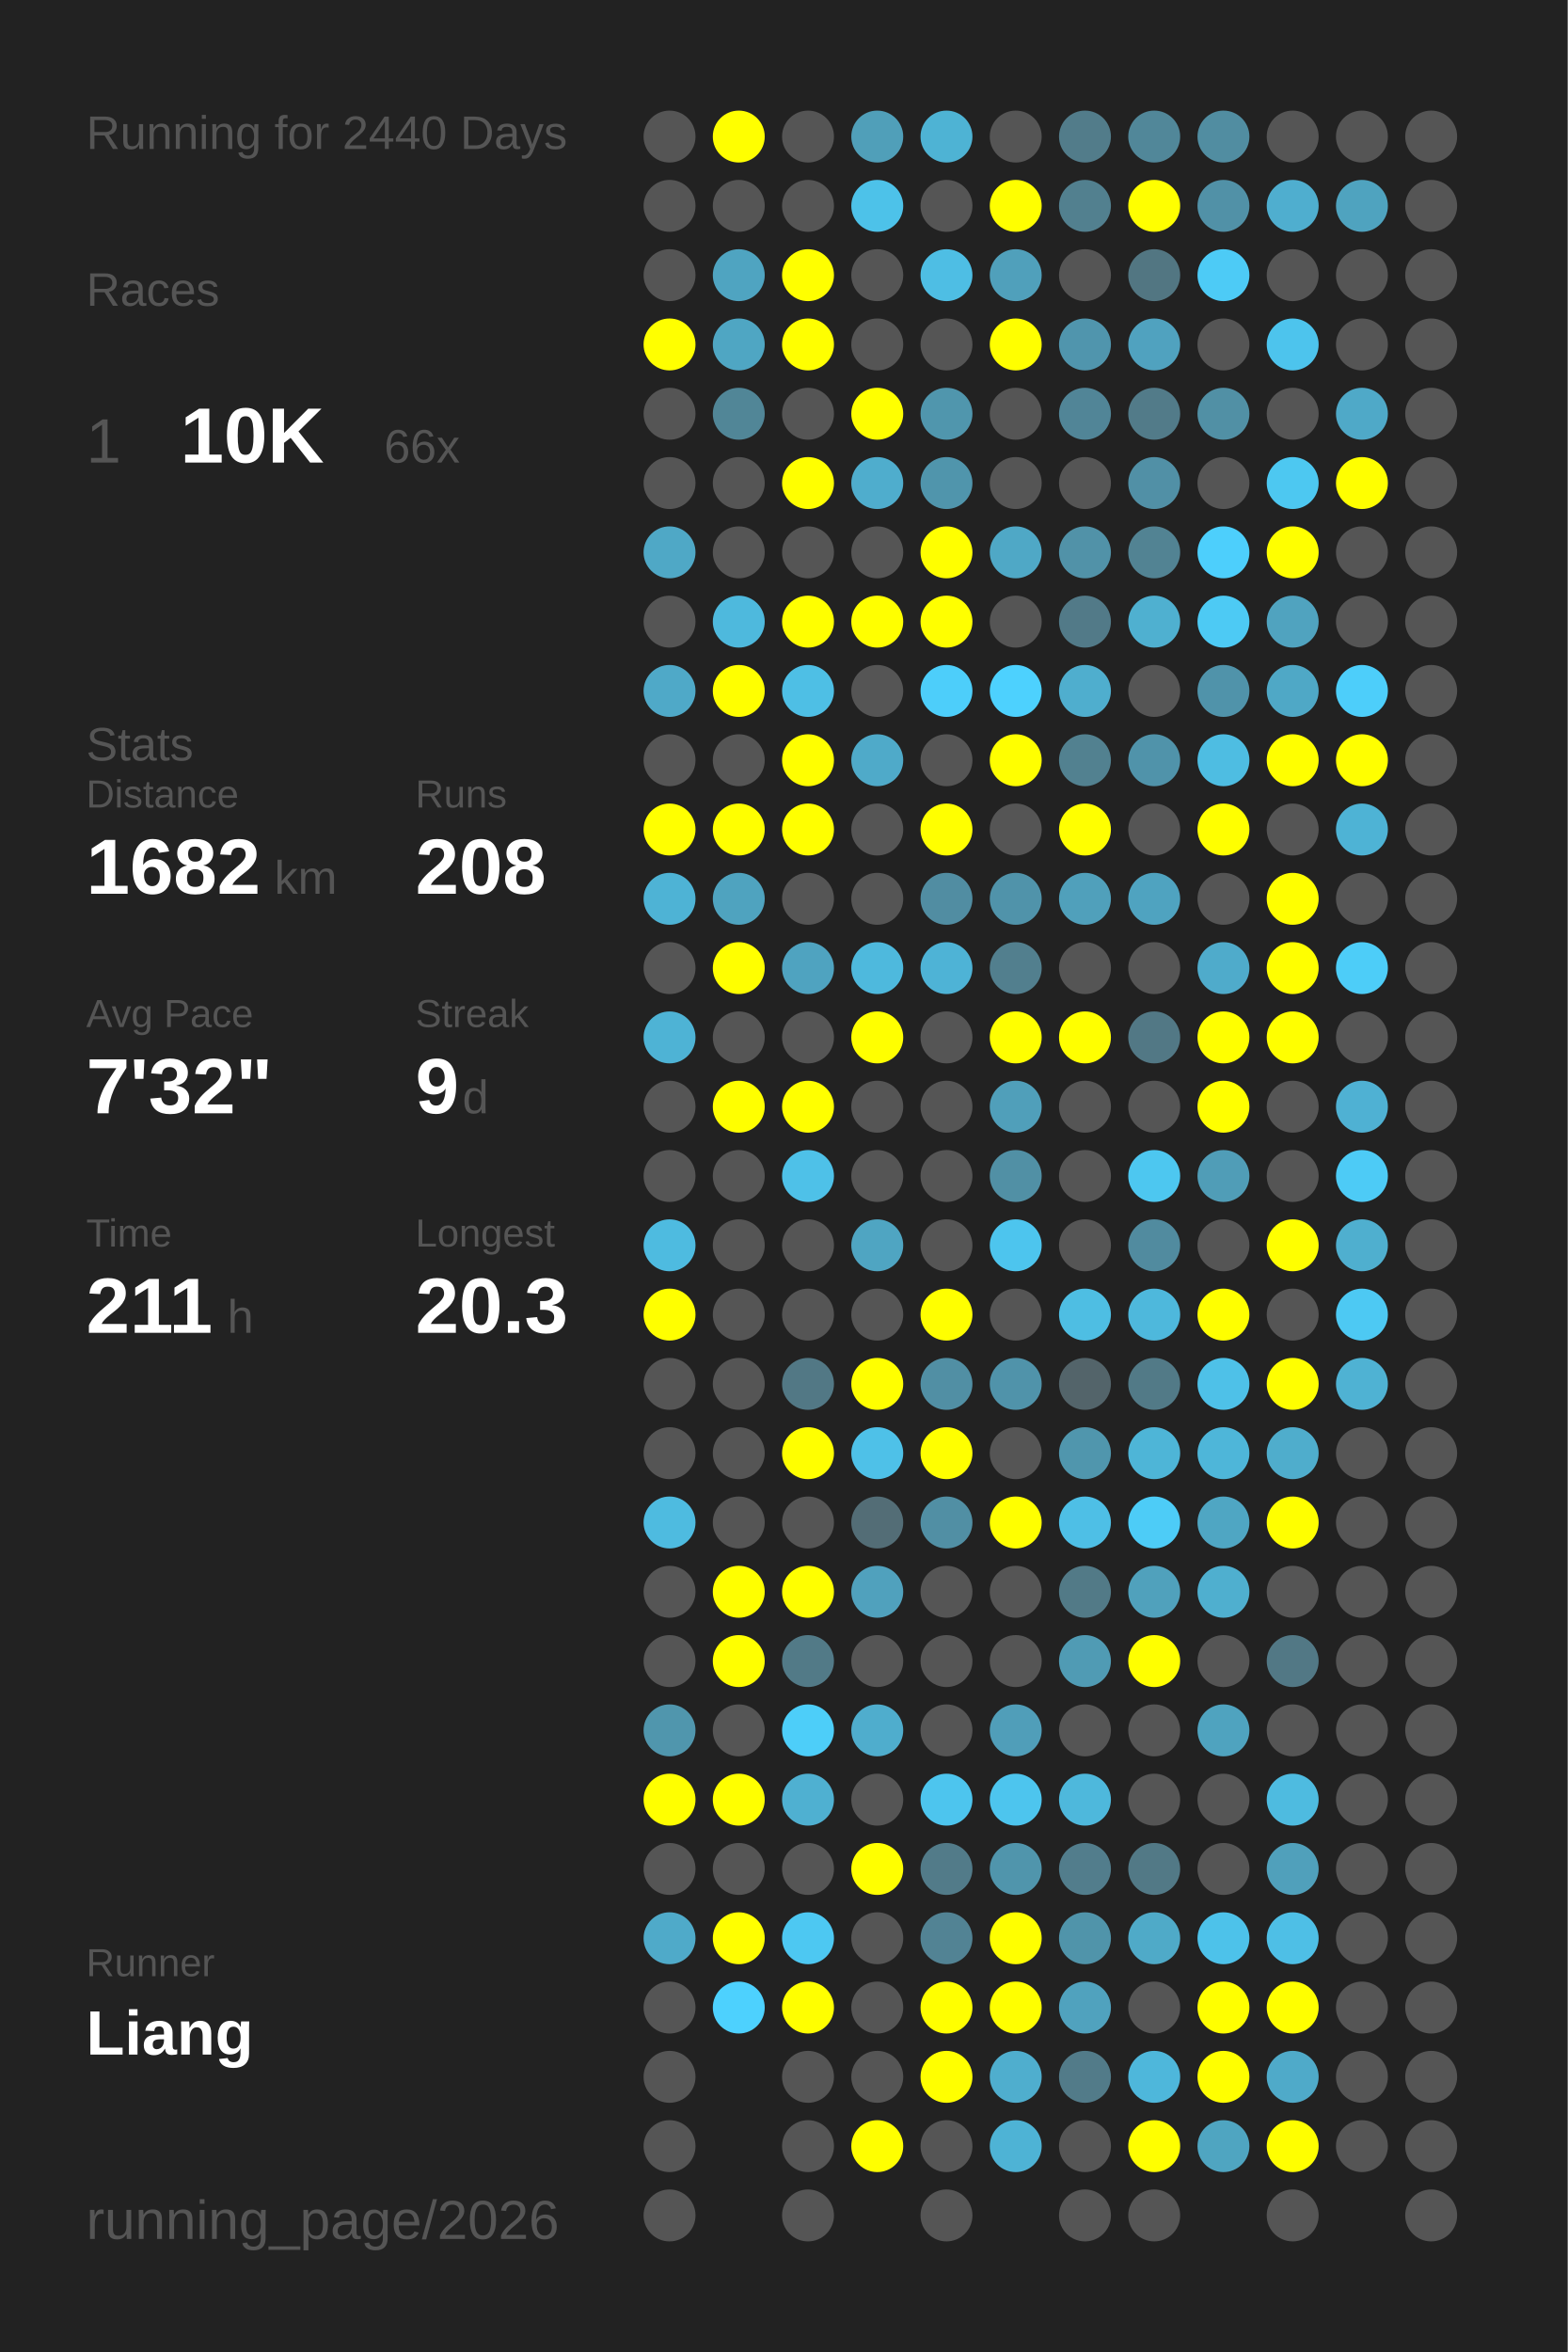
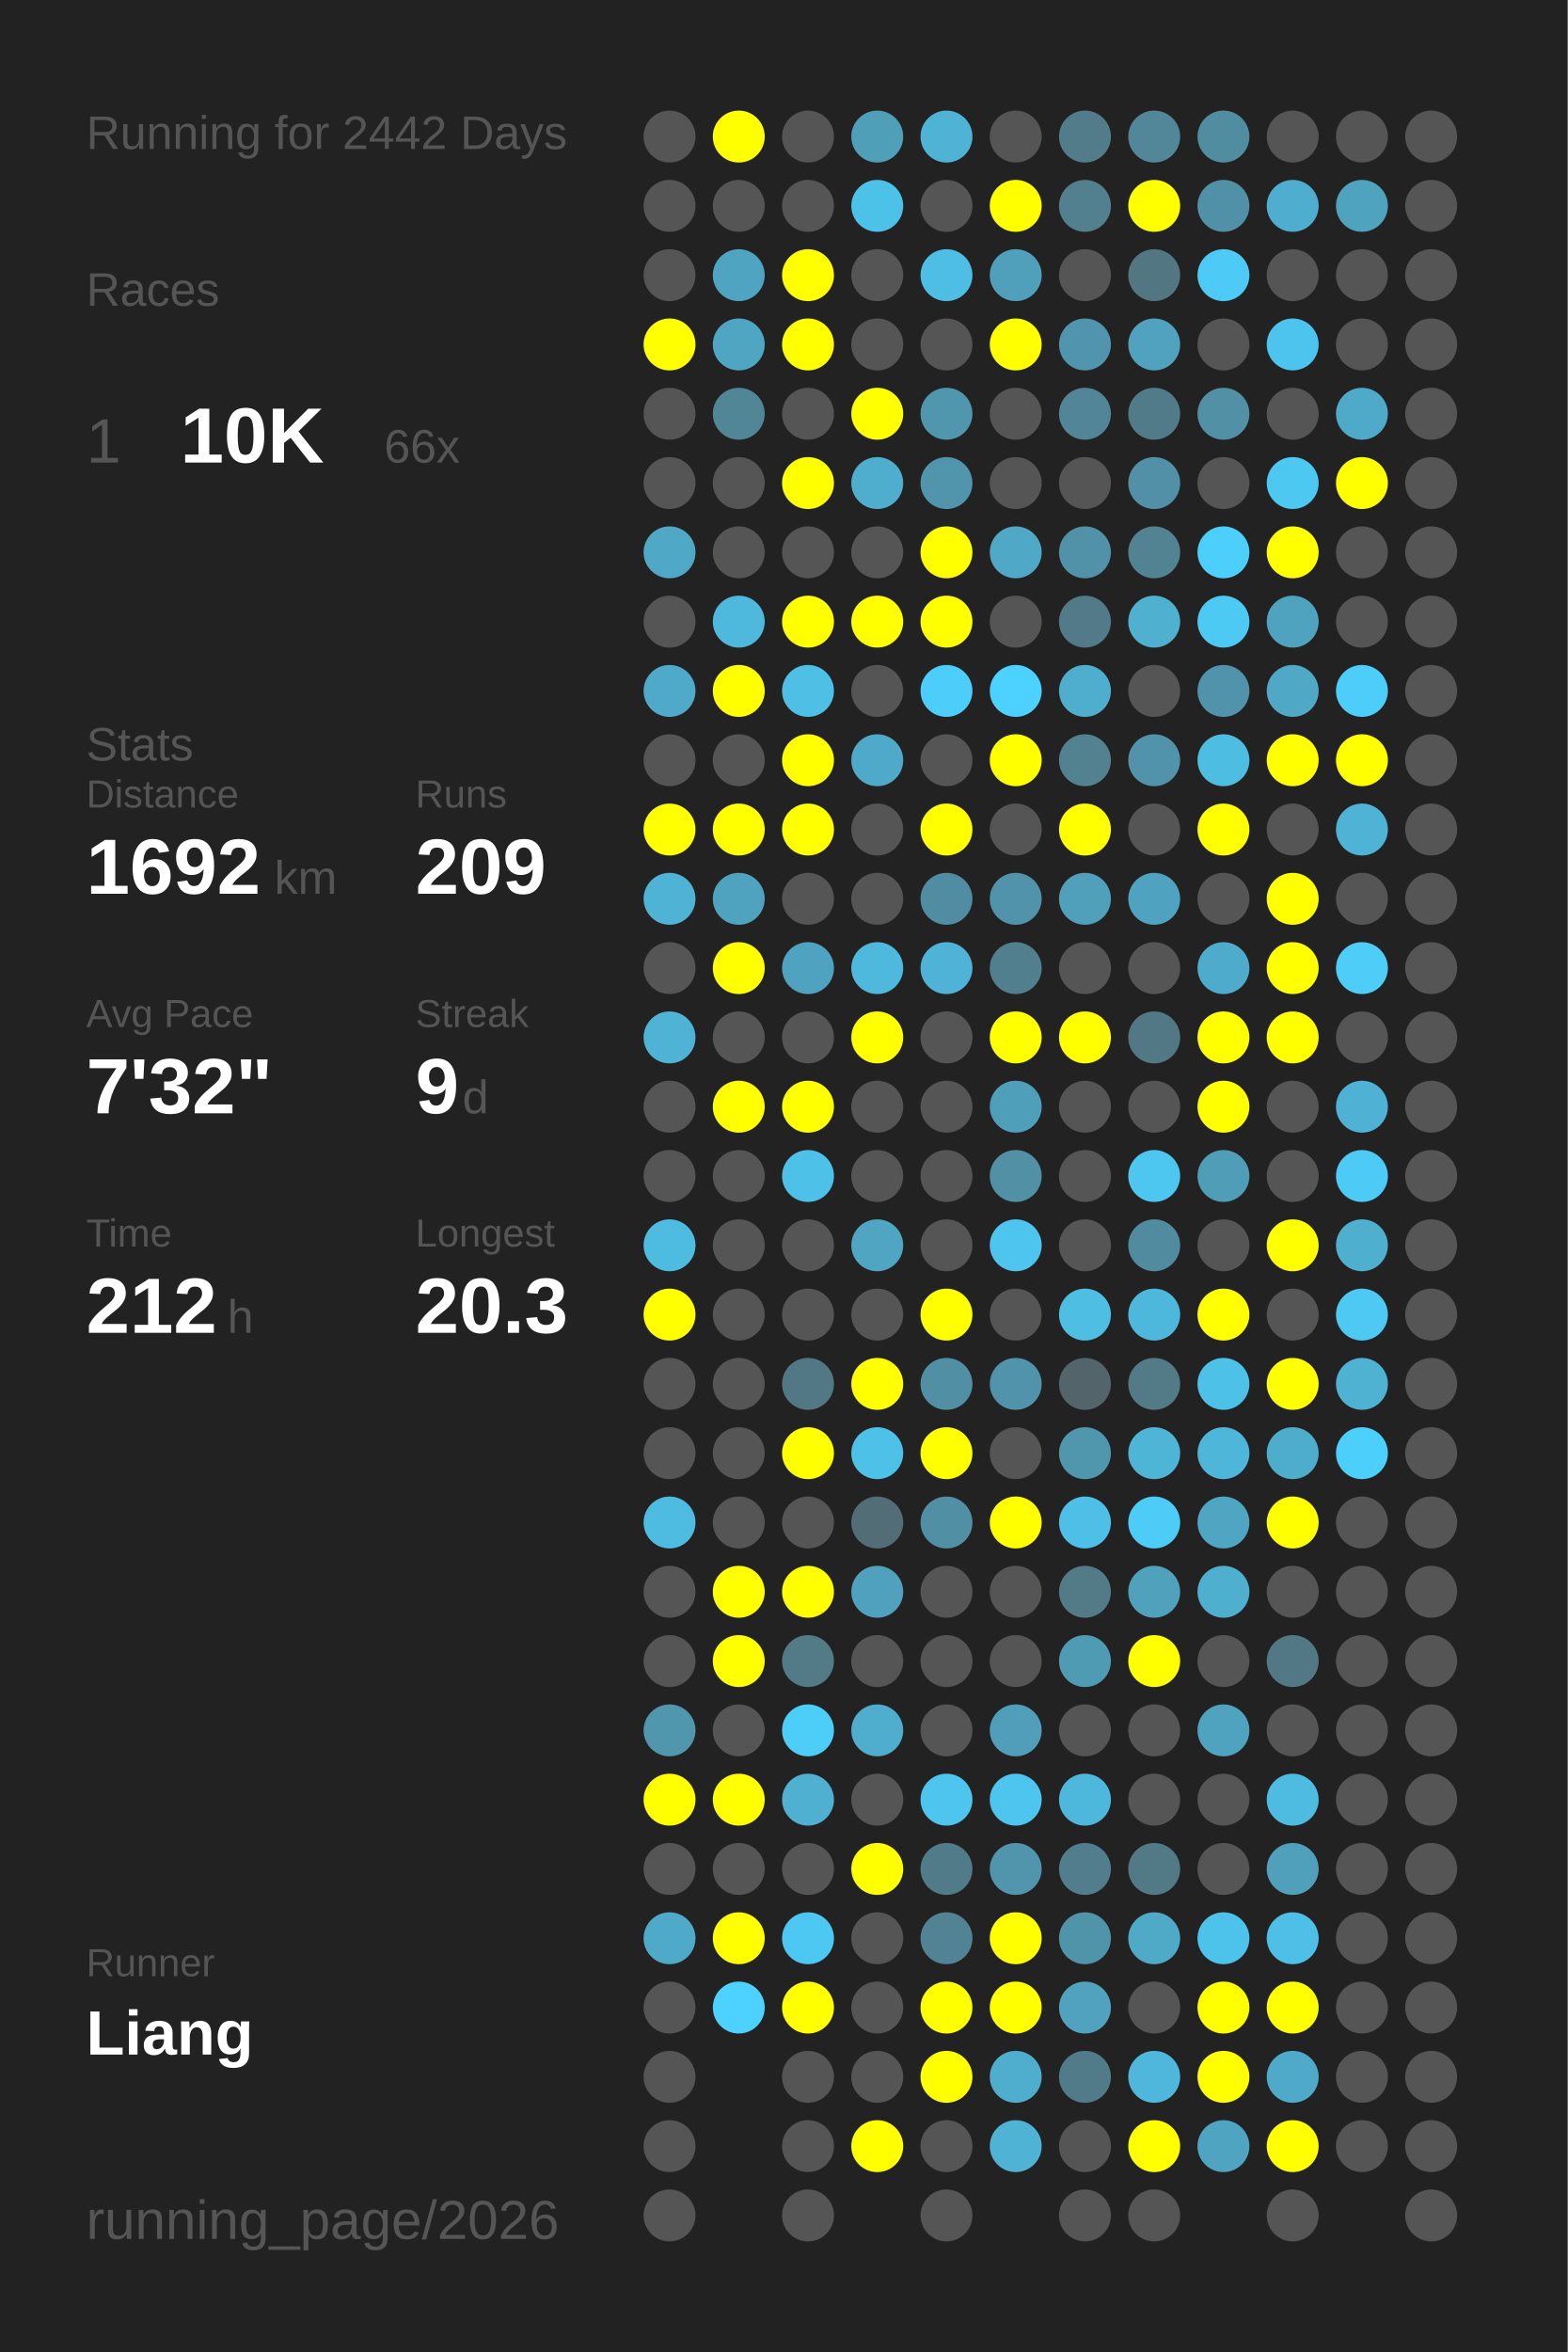
<svg xmlns="http://www.w3.org/2000/svg" baseProfile="full" height="300mm" version="1.1" viewBox="0,0,200,300" width="200mm">
  <defs />
  <rect fill="#222222" height="300" width="200" x="0" y="0" />
-   <text fill="#555555" style="font-size:6px; font-family:Arial;" x="11" y="19">Running for 2440 Days</text>
+   <text fill="#555555" style="font-size:6px; font-family:Arial;" x="11" y="19">Running for 2442 Days</text>
  <text fill="#555555" style="font-size:6px; font-family:Arial;" x="11" y="39">Races</text>
  <text fill="#555555" style="font-size:8px; font-family:Arial;" x="11" y="59">1</text>
  <text fill="#FFFFFF" style="font-size:10px; font-family:Arial; font-weight:bold;" x="23" y="59">10K</text>
  <text fill="#555555" style="font-size:6px; font-family:Arial;" x="49" y="59">66x</text>
  <text fill="#555555" style="font-size:6px; font-family:Arial;" x="11" y="97">Stats</text>
  <text fill="#555555" style="font-size:5px; font-family:Arial;" x="11" y="103">Distance</text>
-   <text fill="#FFFFFF" style="font-size:10px; font-family:Arial; font-weight:bold;" x="11" y="114">1682</text>
+   <text fill="#FFFFFF" style="font-size:10px; font-family:Arial; font-weight:bold;" x="11" y="114">1692</text>
  <text fill="#555555" style="font-size:6px; font-family:Arial;" x="35" y="114">km</text>
  <text fill="#555555" style="font-size:5px; font-family:Arial;" x="53" y="103">Runs</text>
-   <text fill="#FFFFFF" style="font-size:10px; font-family:Arial; font-weight:bold;" x="53" y="114">208</text>
+   <text fill="#FFFFFF" style="font-size:10px; font-family:Arial; font-weight:bold;" x="53" y="114">209</text>
  <text fill="#555555" style="font-size:5px; font-family:Arial;" x="11" y="131">Avg Pace</text>
  <text fill="#FFFFFF" style="font-size:10px; font-family:Arial; font-weight:bold;" x="11" y="142">7'32"</text>
  <text fill="#555555" style="font-size:5px; font-family:Arial;" x="53" y="131">Streak</text>
  <text fill="#FFFFFF" style="font-size:10px; font-family:Arial; font-weight:bold;" x="53" y="142">9</text>
  <text fill="#555555" style="font-size:6px; font-family:Arial;" x="59" y="142">d</text>
  <text fill="#555555" style="font-size:5px; font-family:Arial;" x="11" y="159">Time</text>
-   <text fill="#FFFFFF" style="font-size:10px; font-family:Arial; font-weight:bold;" x="11" y="170">211</text>
+   <text fill="#FFFFFF" style="font-size:10px; font-family:Arial; font-weight:bold;" x="11" y="170">212</text>
  <text fill="#555555" style="font-size:6px; font-family:Arial;" x="29" y="170">h</text>
  <text fill="#555555" style="font-size:5px; font-family:Arial;" x="53" y="159">Longest</text>
  <text fill="#FFFFFF" style="font-size:10px; font-family:Arial; font-weight:bold;" x="53" y="170">20.3</text>
  <text fill="#555555" style="font-size:5px; font-family:Arial;" x="11" y="252.065">Runner</text>
  <text fill="#FFFFFF" style="font-size:8px; font-family:Arial; font-weight:bold;" x="11" y="262.065">Liang</text>
  <text fill="#555555" style="font-size:7px; font-family:Arial;" x="11" y="285.581">running_page/2026</text>
  <circle cx="85.417" cy="17.419" fill="#555555" r="3.312" />
  <circle cx="85.417" cy="26.258" fill="#555555" r="3.312" />
  <circle cx="85.417" cy="35.097" fill="#555555" r="3.312" />
  <circle cx="85.417" cy="43.935" fill="#FFFF00" r="3.312" />
  <circle cx="85.417" cy="52.774" fill="#555555" r="3.312" />
  <circle cx="85.417" cy="61.613" fill="#555555" r="3.312" />
  <circle cx="85.417" cy="70.452" fill="#4fa8c6" r="3.312" />
  <circle cx="85.417" cy="79.29" fill="#555555" r="3.312" />
  <circle cx="85.417" cy="88.129" fill="#4fa9c8" r="3.312" />
  <circle cx="85.417" cy="96.968" fill="#555555" r="3.312" />
  <circle cx="85.417" cy="105.806" fill="#FFFF00" r="3.312" />
  <circle cx="85.417" cy="114.645" fill="#4eb3d5" r="3.312" />
  <circle cx="85.417" cy="123.484" fill="#555555" r="3.312" />
  <circle cx="85.417" cy="132.323" fill="#4eb3d5" r="3.312" />
  <circle cx="85.417" cy="141.161" fill="#555555" r="3.312" />
  <circle cx="85.417" cy="150" fill="#555555" r="3.312" />
  <circle cx="85.417" cy="158.839" fill="#4ebbe0" r="3.312" />
  <circle cx="85.417" cy="167.677" fill="#FFFF00" r="3.312" />
  <circle cx="85.417" cy="176.516" fill="#555555" r="3.312" />
  <circle cx="85.417" cy="185.355" fill="#555555" r="3.312" />
  <circle cx="85.417" cy="194.194" fill="#4ebbe0" r="3.312" />
  <circle cx="85.417" cy="203.032" fill="#555555" r="3.312" />
  <circle cx="85.417" cy="211.871" fill="#555555" r="3.312" />
  <circle cx="85.417" cy="220.71" fill="#5096ad" r="3.312" />
  <circle cx="85.417" cy="229.548" fill="#FFFF00" r="3.312" />
  <circle cx="85.417" cy="238.387" fill="#555555" r="3.312" />
  <circle cx="85.417" cy="247.226" fill="#4faac9" r="3.312" />
  <circle cx="85.417" cy="256.065" fill="#555555" r="3.312" />
  <circle cx="85.417" cy="264.903" fill="#555555" r="3.312" />
  <circle cx="85.417" cy="273.742" fill="#555555" r="3.312" />
  <circle cx="85.417" cy="282.581" fill="#555555" r="3.312" />
  <circle cx="94.25" cy="17.419" fill="#FFFF00" r="3.312" />
  <circle cx="94.25" cy="26.258" fill="#555555" r="3.312" />
  <circle cx="94.25" cy="35.097" fill="#4fa4c1" r="3.312" />
  <circle cx="94.25" cy="43.935" fill="#4fa6c3" r="3.312" />
  <circle cx="94.25" cy="52.774" fill="#518697" r="3.312" />
  <circle cx="94.25" cy="61.613" fill="#555555" r="3.312" />
  <circle cx="94.25" cy="70.452" fill="#555555" r="3.312" />
  <circle cx="94.25" cy="79.29" fill="#4eb9dd" r="3.312" />
  <circle cx="94.25" cy="88.129" fill="#FFFF00" r="3.312" />
  <circle cx="94.25" cy="96.968" fill="#555555" r="3.312" />
  <circle cx="94.25" cy="105.806" fill="#FFFF00" r="3.312" />
  <circle cx="94.25" cy="114.645" fill="#4fa3bf" r="3.312" />
  <circle cx="94.25" cy="123.484" fill="#FFFF00" r="3.312" />
  <circle cx="94.25" cy="132.323" fill="#555555" r="3.312" />
  <circle cx="94.25" cy="141.161" fill="#FFFF00" r="3.312" />
  <circle cx="94.25" cy="150" fill="#555555" r="3.312" />
  <circle cx="94.25" cy="158.839" fill="#555555" r="3.312" />
  <circle cx="94.25" cy="167.677" fill="#555555" r="3.312" />
  <circle cx="94.25" cy="176.516" fill="#555555" r="3.312" />
  <circle cx="94.25" cy="185.355" fill="#555555" r="3.312" />
  <circle cx="94.25" cy="194.194" fill="#555555" r="3.312" />
  <circle cx="94.25" cy="203.032" fill="#FFFF00" r="3.312" />
  <circle cx="94.25" cy="211.871" fill="#FFFF00" r="3.312" />
  <circle cx="94.25" cy="220.71" fill="#555555" r="3.312" />
  <circle cx="94.25" cy="229.548" fill="#FFFF00" r="3.312" />
  <circle cx="94.25" cy="238.387" fill="#555555" r="3.312" />
  <circle cx="94.25" cy="247.226" fill="#FFFF00" r="3.312" />
  <circle cx="94.25" cy="256.065" fill="#4dd1fe" r="3.312" />
  <circle cx="103.083" cy="17.419" fill="#555555" r="3.312" />
  <circle cx="103.083" cy="26.258" fill="#555555" r="3.312" />
  <circle cx="103.083" cy="35.097" fill="#FFFF00" r="3.312" />
  <circle cx="103.083" cy="43.935" fill="#FFFF00" r="3.312" />
  <circle cx="103.083" cy="52.774" fill="#555555" r="3.312" />
  <circle cx="103.083" cy="61.613" fill="#FFFF00" r="3.312" />
  <circle cx="103.083" cy="70.452" fill="#555555" r="3.312" />
  <circle cx="103.083" cy="79.29" fill="#FFFF00" r="3.312" />
  <circle cx="103.083" cy="88.129" fill="#4ebfe5" r="3.312" />
  <circle cx="103.083" cy="96.968" fill="#FFFF00" r="3.312" />
  <circle cx="103.083" cy="105.806" fill="#FFFF00" r="3.312" />
  <circle cx="103.083" cy="114.645" fill="#555555" r="3.312" />
  <circle cx="103.083" cy="123.484" fill="#4fa3c0" r="3.312" />
  <circle cx="103.083" cy="132.323" fill="#555555" r="3.312" />
  <circle cx="103.083" cy="141.161" fill="#FFFF00" r="3.312" />
  <circle cx="103.083" cy="150" fill="#4ec1e8" r="3.312" />
  <circle cx="103.083" cy="158.839" fill="#555555" r="3.312" />
  <circle cx="103.083" cy="167.677" fill="#555555" r="3.312" />
  <circle cx="103.083" cy="176.516" fill="#527885" r="3.312" />
  <circle cx="103.083" cy="185.355" fill="#FFFF00" r="3.312" />
  <circle cx="103.083" cy="194.194" fill="#555555" r="3.312" />
  <circle cx="103.083" cy="203.032" fill="#FFFF00" r="3.312" />
  <circle cx="103.083" cy="211.871" fill="#527a87" r="3.312" />
  <circle cx="103.083" cy="220.71" fill="#4dcef9" r="3.312" />
  <circle cx="103.083" cy="229.548" fill="#4fb0d1" r="3.312" />
  <circle cx="103.083" cy="238.387" fill="#555555" r="3.312" />
  <circle cx="103.083" cy="247.226" fill="#4dc8f2" r="3.312" />
  <circle cx="103.083" cy="256.065" fill="#FFFF00" r="3.312" />
  <circle cx="103.083" cy="264.903" fill="#555555" r="3.312" />
  <circle cx="103.083" cy="273.742" fill="#555555" r="3.312" />
  <circle cx="103.083" cy="282.581" fill="#555555" r="3.312" />
  <circle cx="111.917" cy="17.419" fill="#509fb9" r="3.312" />
  <circle cx="111.917" cy="26.258" fill="#4dc2e9" r="3.312" />
  <circle cx="111.917" cy="35.097" fill="#555555" r="3.312" />
  <circle cx="111.917" cy="43.935" fill="#555555" r="3.312" />
  <circle cx="111.917" cy="52.774" fill="#FFFF00" r="3.312" />
  <circle cx="111.917" cy="61.613" fill="#4fadcd" r="3.312" />
  <circle cx="111.917" cy="70.452" fill="#555555" r="3.312" />
  <circle cx="111.917" cy="79.29" fill="#FFFF00" r="3.312" />
  <circle cx="111.917" cy="88.129" fill="#555555" r="3.312" />
  <circle cx="111.917" cy="96.968" fill="#4faac9" r="3.312" />
  <circle cx="111.917" cy="105.806" fill="#555555" r="3.312" />
  <circle cx="111.917" cy="114.645" fill="#555555" r="3.312" />
  <circle cx="111.917" cy="123.484" fill="#4eb9dd" r="3.312" />
  <circle cx="111.917" cy="132.323" fill="#FFFF00" r="3.312" />
  <circle cx="111.917" cy="141.161" fill="#555555" r="3.312" />
  <circle cx="111.917" cy="150" fill="#555555" r="3.312" />
  <circle cx="111.917" cy="158.839" fill="#4fa5c2" r="3.312" />
  <circle cx="111.917" cy="167.677" fill="#555555" r="3.312" />
  <circle cx="111.917" cy="176.516" fill="#FFFF00" r="3.312" />
  <circle cx="111.917" cy="185.355" fill="#4ec1e8" r="3.312" />
  <circle cx="111.917" cy="194.194" fill="#536d76" r="3.312" />
  <circle cx="111.917" cy="203.032" fill="#50a1bd" r="3.312" />
  <circle cx="111.917" cy="211.871" fill="#555555" r="3.312" />
  <circle cx="111.917" cy="220.71" fill="#4fadcd" r="3.312" />
  <circle cx="111.917" cy="229.548" fill="#555555" r="3.312" />
  <circle cx="111.917" cy="238.387" fill="#FFFF00" r="3.312" />
  <circle cx="111.917" cy="247.226" fill="#555555" r="3.312" />
  <circle cx="111.917" cy="256.065" fill="#555555" r="3.312" />
  <circle cx="111.917" cy="264.903" fill="#555555" r="3.312" />
  <circle cx="111.917" cy="273.742" fill="#FFFF00" r="3.312" />
  <circle cx="120.75" cy="17.419" fill="#4eb3d4" r="3.312" />
  <circle cx="120.75" cy="26.258" fill="#555555" r="3.312" />
  <circle cx="120.75" cy="35.097" fill="#4ebee4" r="3.312" />
  <circle cx="120.75" cy="43.935" fill="#555555" r="3.312" />
  <circle cx="120.75" cy="52.774" fill="#5096ad" r="3.312" />
  <circle cx="120.75" cy="61.613" fill="#5095ac" r="3.312" />
  <circle cx="120.75" cy="70.452" fill="#FFFF00" r="3.312" />
  <circle cx="120.75" cy="79.29" fill="#FFFF00" r="3.312" />
  <circle cx="120.75" cy="88.129" fill="#4dcefa" r="3.312" />
  <circle cx="120.75" cy="96.968" fill="#555555" r="3.312" />
  <circle cx="120.75" cy="105.806" fill="#FFFF00" r="3.312" />
  <circle cx="120.75" cy="114.645" fill="#518da2" r="3.312" />
  <circle cx="120.75" cy="123.484" fill="#4eb3d6" r="3.312" />
  <circle cx="120.75" cy="132.323" fill="#555555" r="3.312" />
  <circle cx="120.75" cy="141.161" fill="#555555" r="3.312" />
  <circle cx="120.75" cy="150" fill="#555555" r="3.312" />
  <circle cx="120.75" cy="158.839" fill="#555555" r="3.312" />
  <circle cx="120.75" cy="167.677" fill="#FFFF00" r="3.312" />
  <circle cx="120.75" cy="176.516" fill="#518fa4" r="3.312" />
  <circle cx="120.75" cy="185.355" fill="#FFFF00" r="3.312" />
  <circle cx="120.75" cy="194.194" fill="#518fa4" r="3.312" />
  <circle cx="120.75" cy="203.032" fill="#555555" r="3.312" />
  <circle cx="120.75" cy="211.871" fill="#555555" r="3.312" />
  <circle cx="120.75" cy="220.71" fill="#555555" r="3.312" />
  <circle cx="120.75" cy="229.548" fill="#4dc5ee" r="3.312" />
  <circle cx="120.75" cy="238.387" fill="#527b89" r="3.312" />
  <circle cx="120.75" cy="247.226" fill="#528394" r="3.312" />
  <circle cx="120.75" cy="256.065" fill="#FFFF00" r="3.312" />
  <circle cx="120.75" cy="264.903" fill="#FFFF00" r="3.312" />
  <circle cx="120.75" cy="273.742" fill="#555555" r="3.312" />
  <circle cx="120.75" cy="282.581" fill="#555555" r="3.312" />
  <circle cx="129.583" cy="17.419" fill="#555555" r="3.312" />
  <circle cx="129.583" cy="26.258" fill="#FFFF00" r="3.312" />
  <circle cx="129.583" cy="35.097" fill="#50a0bb" r="3.312" />
  <circle cx="129.583" cy="43.935" fill="#FFFF00" r="3.312" />
  <circle cx="129.583" cy="52.774" fill="#555555" r="3.312" />
  <circle cx="129.583" cy="61.613" fill="#555555" r="3.312" />
  <circle cx="129.583" cy="70.452" fill="#4fa8c6" r="3.312" />
  <circle cx="129.583" cy="79.29" fill="#555555" r="3.312" />
  <circle cx="129.583" cy="88.129" fill="#4dd1fe" r="3.312" />
  <circle cx="129.583" cy="96.968" fill="#FFFF00" r="3.312" />
  <circle cx="129.583" cy="105.806" fill="#555555" r="3.312" />
  <circle cx="129.583" cy="114.645" fill="#5093aa" r="3.312" />
  <circle cx="129.583" cy="123.484" fill="#527f8e" r="3.312" />
  <circle cx="129.583" cy="132.323" fill="#FFFF00" r="3.312" />
  <circle cx="129.583" cy="141.161" fill="#509fba" r="3.312" />
  <circle cx="129.583" cy="150" fill="#5190a5" r="3.312" />
  <circle cx="129.583" cy="158.839" fill="#4dc5ee" r="3.312" />
  <circle cx="129.583" cy="167.677" fill="#555555" r="3.312" />
  <circle cx="129.583" cy="176.516" fill="#5093aa" r="3.312" />
  <circle cx="129.583" cy="185.355" fill="#555555" r="3.312" />
  <circle cx="129.583" cy="194.194" fill="#FFFF00" r="3.312" />
  <circle cx="129.583" cy="203.032" fill="#555555" r="3.312" />
  <circle cx="129.583" cy="211.871" fill="#555555" r="3.312" />
  <circle cx="129.583" cy="220.71" fill="#509eb9" r="3.312" />
  <circle cx="129.583" cy="229.548" fill="#4dc5ee" r="3.312" />
  <circle cx="129.583" cy="238.387" fill="#5095ac" r="3.312" />
  <circle cx="129.583" cy="247.226" fill="#FFFF00" r="3.312" />
  <circle cx="129.583" cy="256.065" fill="#FFFF00" r="3.312" />
  <circle cx="129.583" cy="264.903" fill="#4faece" r="3.312" />
  <circle cx="129.583" cy="273.742" fill="#4eb3d5" r="3.312" />
  <circle cx="138.417" cy="17.419" fill="#527c8a" r="3.312" />
  <circle cx="138.417" cy="26.258" fill="#52808f" r="3.312" />
  <circle cx="138.417" cy="35.097" fill="#555555" r="3.312" />
  <circle cx="138.417" cy="43.935" fill="#5095ad" r="3.312" />
  <circle cx="138.417" cy="52.774" fill="#518597" r="3.312" />
  <circle cx="138.417" cy="61.613" fill="#555555" r="3.312" />
  <circle cx="138.417" cy="70.452" fill="#5192a8" r="3.312" />
  <circle cx="138.417" cy="79.29" fill="#527a88" r="3.312" />
  <circle cx="138.417" cy="88.129" fill="#4faece" r="3.312" />
  <circle cx="138.417" cy="96.968" fill="#528190" r="3.312" />
  <circle cx="138.417" cy="105.806" fill="#FFFF00" r="3.312" />
  <circle cx="138.417" cy="114.645" fill="#50a0bb" r="3.312" />
  <circle cx="138.417" cy="123.484" fill="#555555" r="3.312" />
  <circle cx="138.417" cy="132.323" fill="#FFFF00" r="3.312" />
  <circle cx="138.417" cy="141.161" fill="#555555" r="3.312" />
  <circle cx="138.417" cy="150" fill="#555555" r="3.312" />
  <circle cx="138.417" cy="158.839" fill="#555555" r="3.312" />
  <circle cx="138.417" cy="167.677" fill="#4ebee3" r="3.312" />
  <circle cx="138.417" cy="176.516" fill="#53646a" r="3.312" />
  <circle cx="138.417" cy="185.355" fill="#5096ad" r="3.312" />
  <circle cx="138.417" cy="194.194" fill="#4ebfe6" r="3.312" />
  <circle cx="138.417" cy="203.032" fill="#527a87" r="3.312" />
  <circle cx="138.417" cy="211.871" fill="#509bb4" r="3.312" />
  <circle cx="138.417" cy="220.71" fill="#555555" r="3.312" />
  <circle cx="138.417" cy="229.548" fill="#4eb8dc" r="3.312" />
  <circle cx="138.417" cy="238.387" fill="#527d8c" r="3.312" />
  <circle cx="138.417" cy="247.226" fill="#5094aa" r="3.312" />
  <circle cx="138.417" cy="256.065" fill="#50a2be" r="3.312" />
  <circle cx="138.417" cy="264.903" fill="#527b89" r="3.312" />
  <circle cx="138.417" cy="273.742" fill="#555555" r="3.312" />
  <circle cx="138.417" cy="282.581" fill="#555555" r="3.312" />
  <circle cx="147.25" cy="17.419" fill="#518799" r="3.312" />
  <circle cx="147.25" cy="26.258" fill="#FFFF00" r="3.312" />
  <circle cx="147.25" cy="35.097" fill="#527682" r="3.312" />
  <circle cx="147.25" cy="43.935" fill="#50a2bf" r="3.312" />
  <circle cx="147.25" cy="52.774" fill="#527b89" r="3.312" />
  <circle cx="147.25" cy="61.613" fill="#5190a6" r="3.312" />
  <circle cx="147.25" cy="70.452" fill="#528393" r="3.312" />
  <circle cx="147.25" cy="79.29" fill="#4fb0d0" r="3.312" />
  <circle cx="147.25" cy="88.129" fill="#555555" r="3.312" />
  <circle cx="147.25" cy="96.968" fill="#5093aa" r="3.312" />
  <circle cx="147.25" cy="105.806" fill="#555555" r="3.312" />
  <circle cx="147.25" cy="114.645" fill="#4fa3c0" r="3.312" />
  <circle cx="147.25" cy="123.484" fill="#555555" r="3.312" />
  <circle cx="147.25" cy="132.323" fill="#527885" r="3.312" />
  <circle cx="147.25" cy="141.161" fill="#555555" r="3.312" />
  <circle cx="147.25" cy="150" fill="#4dc7f0" r="3.312" />
  <circle cx="147.25" cy="158.839" fill="#518b9f" r="3.312" />
  <circle cx="147.25" cy="167.677" fill="#4eb8dc" r="3.312" />
  <circle cx="147.25" cy="176.516" fill="#527a87" r="3.312" />
  <circle cx="147.25" cy="185.355" fill="#4eb5d7" r="3.312" />
  <circle cx="147.25" cy="194.194" fill="#4dccf7" r="3.312" />
  <circle cx="147.25" cy="203.032" fill="#50a1bc" r="3.312" />
  <circle cx="147.25" cy="211.871" fill="#FFFF00" r="3.312" />
  <circle cx="147.25" cy="220.71" fill="#555555" r="3.312" />
  <circle cx="147.25" cy="229.548" fill="#555555" r="3.312" />
  <circle cx="147.25" cy="238.387" fill="#527986" r="3.312" />
  <circle cx="147.25" cy="247.226" fill="#4faac8" r="3.312" />
  <circle cx="147.25" cy="256.065" fill="#555555" r="3.312" />
  <circle cx="147.25" cy="264.903" fill="#4eb7db" r="3.312" />
  <circle cx="147.25" cy="273.742" fill="#FFFF00" r="3.312" />
  <circle cx="147.25" cy="282.581" fill="#555555" r="3.312" />
  <circle cx="156.083" cy="17.419" fill="#518da1" r="3.312" />
  <circle cx="156.083" cy="26.258" fill="#5191a7" r="3.312" />
  <circle cx="156.083" cy="35.097" fill="#4dcbf6" r="3.312" />
  <circle cx="156.083" cy="43.935" fill="#555555" r="3.312" />
  <circle cx="156.083" cy="52.774" fill="#5190a5" r="3.312" />
  <circle cx="156.083" cy="61.613" fill="#555555" r="3.312" />
  <circle cx="156.083" cy="70.452" fill="#4dcffc" r="3.312" />
  <circle cx="156.083" cy="79.29" fill="#4dcaf4" r="3.312" />
  <circle cx="156.083" cy="88.129" fill="#5093aa" r="3.312" />
  <circle cx="156.083" cy="96.968" fill="#4ebde2" r="3.312" />
  <circle cx="156.083" cy="105.806" fill="#FFFF00" r="3.312" />
  <circle cx="156.083" cy="114.645" fill="#555555" r="3.312" />
  <circle cx="156.083" cy="123.484" fill="#4fabcb" r="3.312" />
  <circle cx="156.083" cy="132.323" fill="#FFFF00" r="3.312" />
  <circle cx="156.083" cy="141.161" fill="#FFFF00" r="3.312" />
  <circle cx="156.083" cy="150" fill="#509db7" r="3.312" />
  <circle cx="156.083" cy="158.839" fill="#555555" r="3.312" />
  <circle cx="156.083" cy="167.677" fill="#FFFF00" r="3.312" />
  <circle cx="156.083" cy="176.516" fill="#4ec1e8" r="3.312" />
  <circle cx="156.083" cy="185.355" fill="#4eb6d9" r="3.312" />
  <circle cx="156.083" cy="194.194" fill="#4fa6c3" r="3.312" />
  <circle cx="156.083" cy="203.032" fill="#4fafcf" r="3.312" />
  <circle cx="156.083" cy="211.871" fill="#555555" r="3.312" />
  <circle cx="156.083" cy="220.71" fill="#4fa3bf" r="3.312" />
  <circle cx="156.083" cy="229.548" fill="#555555" r="3.312" />
  <circle cx="156.083" cy="238.387" fill="#555555" r="3.312" />
  <circle cx="156.083" cy="247.226" fill="#4dc2ea" r="3.312" />
  <circle cx="156.083" cy="256.065" fill="#FFFF00" r="3.312" />
  <circle cx="156.083" cy="264.903" fill="#FFFF00" r="3.312" />
  <circle cx="156.083" cy="273.742" fill="#4fa5c1" r="3.312" />
  <circle cx="164.917" cy="17.419" fill="#555555" r="3.312" />
  <circle cx="164.917" cy="26.258" fill="#4faecf" r="3.312" />
  <circle cx="164.917" cy="35.097" fill="#555555" r="3.312" />
  <circle cx="164.917" cy="43.935" fill="#4dc4ed" r="3.312" />
  <circle cx="164.917" cy="52.774" fill="#555555" r="3.312" />
  <circle cx="164.917" cy="61.613" fill="#4dc8f1" r="3.312" />
  <circle cx="164.917" cy="70.452" fill="#FFFF00" r="3.312" />
  <circle cx="164.917" cy="79.29" fill="#50a3bf" r="3.312" />
  <circle cx="164.917" cy="88.129" fill="#4fa8c6" r="3.312" />
  <circle cx="164.917" cy="96.968" fill="#FFFF00" r="3.312" />
  <circle cx="164.917" cy="105.806" fill="#555555" r="3.312" />
  <circle cx="164.917" cy="114.645" fill="#FFFF00" r="3.312" />
  <circle cx="164.917" cy="123.484" fill="#FFFF00" r="3.312" />
  <circle cx="164.917" cy="132.323" fill="#FFFF00" r="3.312" />
  <circle cx="164.917" cy="141.161" fill="#555555" r="3.312" />
  <circle cx="164.917" cy="150" fill="#555555" r="3.312" />
  <circle cx="164.917" cy="158.839" fill="#FFFF00" r="3.312" />
  <circle cx="164.917" cy="167.677" fill="#555555" r="3.312" />
  <circle cx="164.917" cy="176.516" fill="#FFFF00" r="3.312" />
  <circle cx="164.917" cy="185.355" fill="#4fadcc" r="3.312" />
  <circle cx="164.917" cy="194.194" fill="#FFFF00" r="3.312" />
  <circle cx="164.917" cy="203.032" fill="#555555" r="3.312" />
  <circle cx="164.917" cy="211.871" fill="#527885" r="3.312" />
  <circle cx="164.917" cy="220.71" fill="#555555" r="3.312" />
  <circle cx="164.917" cy="229.548" fill="#4ebbe0" r="3.312" />
  <circle cx="164.917" cy="238.387" fill="#50a0bb" r="3.312" />
  <circle cx="164.917" cy="247.226" fill="#4ebfe6" r="3.312" />
  <circle cx="164.917" cy="256.065" fill="#FFFF00" r="3.312" />
  <circle cx="164.917" cy="264.903" fill="#4faac9" r="3.312" />
  <circle cx="164.917" cy="273.742" fill="#FFFF00" r="3.312" />
  <circle cx="164.917" cy="282.581" fill="#555555" r="3.312" />
  <circle cx="173.75" cy="17.419" fill="#555555" r="3.312" />
  <circle cx="173.75" cy="26.258" fill="#4fa3bf" r="3.312" />
  <circle cx="173.75" cy="35.097" fill="#555555" r="3.312" />
  <circle cx="173.75" cy="43.935" fill="#555555" r="3.312" />
  <circle cx="173.75" cy="52.774" fill="#4fa9c8" r="3.312" />
  <circle cx="173.75" cy="61.613" fill="#FFFF00" r="3.312" />
  <circle cx="173.75" cy="70.452" fill="#555555" r="3.312" />
  <circle cx="173.75" cy="79.29" fill="#555555" r="3.312" />
  <circle cx="173.75" cy="88.129" fill="#4dcefa" r="3.312" />
  <circle cx="173.75" cy="96.968" fill="#FFFF00" r="3.312" />
  <circle cx="173.75" cy="105.806" fill="#4eb3d5" r="3.312" />
  <circle cx="173.75" cy="114.645" fill="#555555" r="3.312" />
  <circle cx="173.75" cy="123.484" fill="#4dcdf8" r="3.312" />
  <circle cx="173.75" cy="132.323" fill="#555555" r="3.312" />
  <circle cx="173.75" cy="141.161" fill="#4fb1d3" r="3.312" />
  <circle cx="173.75" cy="150" fill="#4dcbf6" r="3.312" />
  <circle cx="173.75" cy="158.839" fill="#4fafcf" r="3.312" />
  <circle cx="173.75" cy="167.677" fill="#4dc9f3" r="3.312" />
  <circle cx="173.75" cy="176.516" fill="#4fb2d3" r="3.312" />
-   <circle cx="173.75" cy="185.355" fill="#555555" r="3.312" />
+   <circle cx="173.75" cy="185.355" fill="#4dcffc" r="3.312" />
  <circle cx="173.75" cy="194.194" fill="#555555" r="3.312" />
  <circle cx="173.75" cy="203.032" fill="#555555" r="3.312" />
  <circle cx="173.75" cy="211.871" fill="#555555" r="3.312" />
  <circle cx="173.75" cy="220.71" fill="#555555" r="3.312" />
  <circle cx="173.75" cy="229.548" fill="#555555" r="3.312" />
  <circle cx="173.75" cy="238.387" fill="#555555" r="3.312" />
  <circle cx="173.75" cy="247.226" fill="#555555" r="3.312" />
  <circle cx="173.75" cy="256.065" fill="#555555" r="3.312" />
  <circle cx="173.75" cy="264.903" fill="#555555" r="3.312" />
  <circle cx="173.75" cy="273.742" fill="#555555" r="3.312" />
  <circle cx="182.583" cy="17.419" fill="#555555" r="3.312" />
  <circle cx="182.583" cy="26.258" fill="#555555" r="3.312" />
  <circle cx="182.583" cy="35.097" fill="#555555" r="3.312" />
  <circle cx="182.583" cy="43.935" fill="#555555" r="3.312" />
  <circle cx="182.583" cy="52.774" fill="#555555" r="3.312" />
  <circle cx="182.583" cy="61.613" fill="#555555" r="3.312" />
  <circle cx="182.583" cy="70.452" fill="#555555" r="3.312" />
  <circle cx="182.583" cy="79.29" fill="#555555" r="3.312" />
  <circle cx="182.583" cy="88.129" fill="#555555" r="3.312" />
  <circle cx="182.583" cy="96.968" fill="#555555" r="3.312" />
  <circle cx="182.583" cy="105.806" fill="#555555" r="3.312" />
  <circle cx="182.583" cy="114.645" fill="#555555" r="3.312" />
  <circle cx="182.583" cy="123.484" fill="#555555" r="3.312" />
  <circle cx="182.583" cy="132.323" fill="#555555" r="3.312" />
  <circle cx="182.583" cy="141.161" fill="#555555" r="3.312" />
  <circle cx="182.583" cy="150" fill="#555555" r="3.312" />
  <circle cx="182.583" cy="158.839" fill="#555555" r="3.312" />
  <circle cx="182.583" cy="167.677" fill="#555555" r="3.312" />
  <circle cx="182.583" cy="176.516" fill="#555555" r="3.312" />
  <circle cx="182.583" cy="185.355" fill="#555555" r="3.312" />
  <circle cx="182.583" cy="194.194" fill="#555555" r="3.312" />
  <circle cx="182.583" cy="203.032" fill="#555555" r="3.312" />
  <circle cx="182.583" cy="211.871" fill="#555555" r="3.312" />
  <circle cx="182.583" cy="220.71" fill="#555555" r="3.312" />
  <circle cx="182.583" cy="229.548" fill="#555555" r="3.312" />
  <circle cx="182.583" cy="238.387" fill="#555555" r="3.312" />
  <circle cx="182.583" cy="247.226" fill="#555555" r="3.312" />
  <circle cx="182.583" cy="256.065" fill="#555555" r="3.312" />
  <circle cx="182.583" cy="264.903" fill="#555555" r="3.312" />
  <circle cx="182.583" cy="273.742" fill="#555555" r="3.312" />
  <circle cx="182.583" cy="282.581" fill="#555555" r="3.312" />
</svg>
